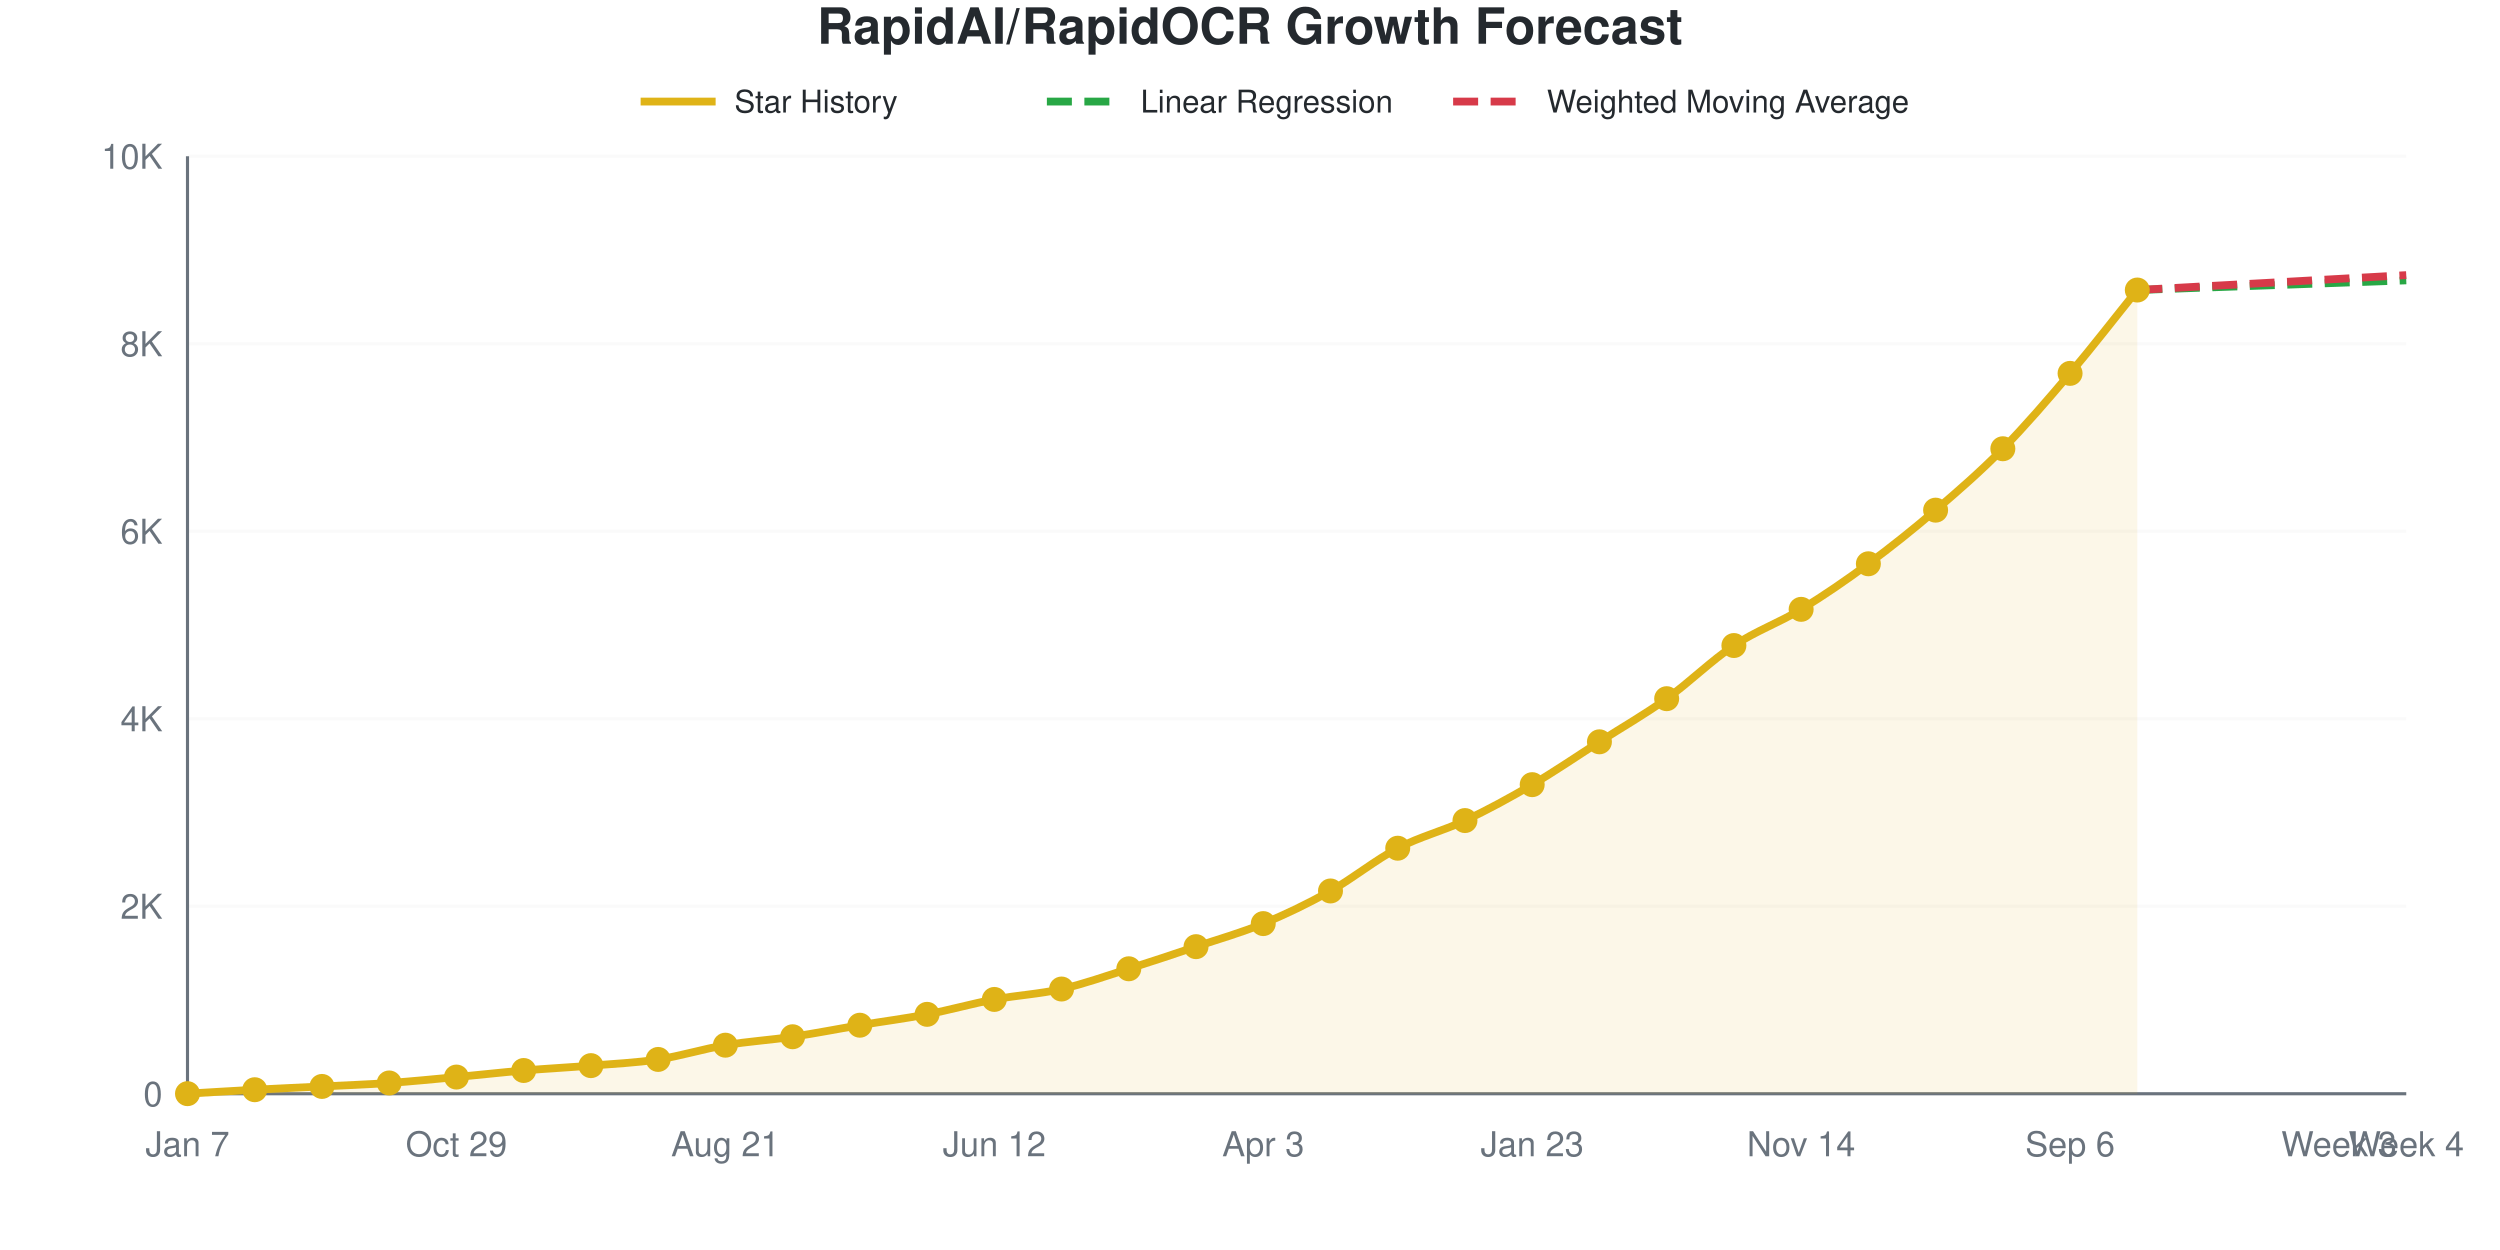
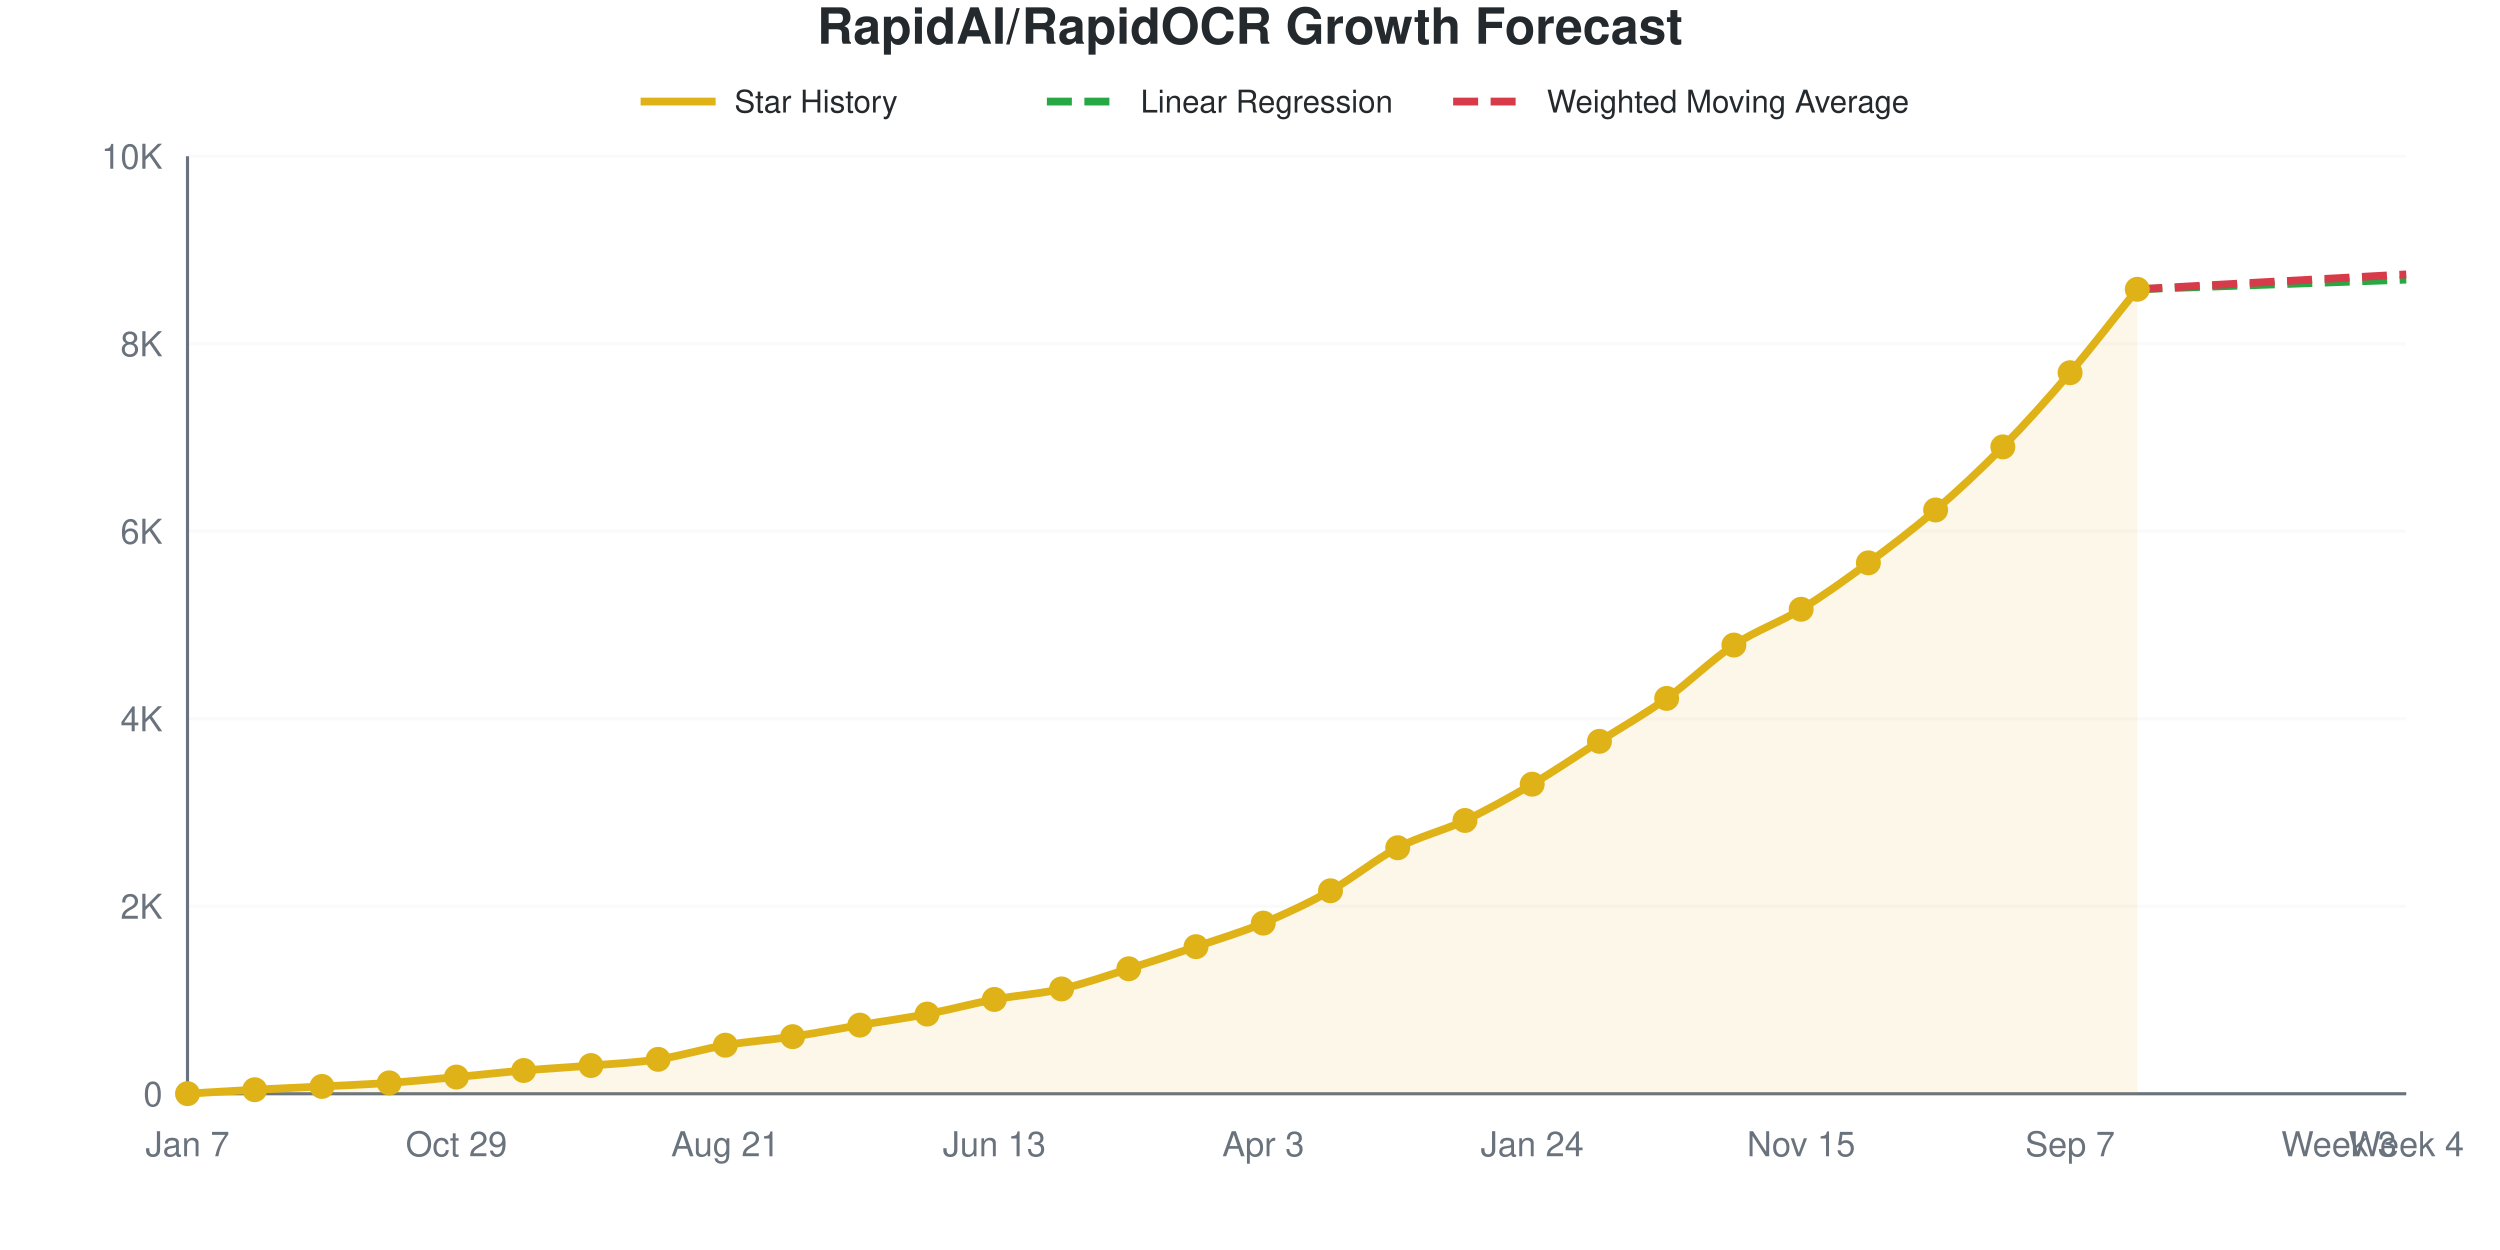
<svg xmlns="http://www.w3.org/2000/svg" viewBox="0 0 800 400" width="800" height="400" role="img">
  <style>
    @media (prefers-reduced-motion: no-preference) {
      @keyframes drawLine {
        to { stroke-dashoffset: 0; }
      }
      @keyframes fadeInPoint {
        0% { opacity: 0; }
        100% { opacity: 1; }
      }
      .data-line-0 {
-         stroke-dasharray: 1049;
-         stroke-dashoffset: 1049;
+         stroke-dasharray: 1050;
+         stroke-dashoffset: 1050;
        animation: drawLine 2s ease-out forwards;
      }
      .data-point {
        opacity: 0;
        animation: fadeInPoint 0.5s ease-out forwards;
      }
    }
    .chart-bg { fill: #fff; }
    .chart-text { fill: #24292e; }
    .chart-muted { fill: #6a737d; }
    .chart-grid { stroke: #eee; }
    .chart-axis { stroke: #6a737d; }
    @media (prefers-color-scheme: dark) {
      .chart-bg { fill: #0d1117; }
      .chart-text { fill: #e6edf3; }
      .chart-muted { fill: #8b949e; }
      .chart-grid { stroke: #21262d; }
      .chart-axis { stroke: #8b949e; }
    }
  </style>
  <rect width="800" height="400" class="chart-bg" />
  <text x="400" y="14" text-anchor="middle" class="chart-text" font-size="16" font-weight="bold" font-family="-apple-system, BlinkMacSystemFont, 'Segoe UI', Helvetica, Arial, sans-serif">RapidAI/RapidOCR Growth Forecast</text>
  <g class="legend">
    <line x1="205" y1="32.5" x2="229" y2="32.5" stroke="#dfb317" stroke-width="2.5" />
    <text x="235" y="36" class="chart-text" font-size="10" font-family="-apple-system, BlinkMacSystemFont, 'Segoe UI', Helvetica, Arial, sans-serif">Star History</text>
    <line x1="335" y1="32.5" x2="359" y2="32.5" stroke="#28a745" stroke-width="2.5" stroke-dasharray="8,4" />
    <text x="365" y="36" class="chart-text" font-size="10" font-family="-apple-system, BlinkMacSystemFont, 'Segoe UI', Helvetica, Arial, sans-serif">Linear Regression</text>
    <line x1="465" y1="32.5" x2="489" y2="32.5" stroke="#d73a49" stroke-width="2.5" stroke-dasharray="8,4" />
    <text x="495" y="36" class="chart-text" font-size="10" font-family="-apple-system, BlinkMacSystemFont, 'Segoe UI', Helvetica, Arial, sans-serif">Weighted Moving Average</text>
  </g>
  <g class="grid">
    <line x1="60" y1="350" x2="770" y2="350" class="chart-grid" stroke-opacity="0.3" />
    <text x="52" y="354" text-anchor="end" class="chart-muted" font-size="11" font-family="-apple-system, BlinkMacSystemFont, 'Segoe UI', Helvetica, Arial, sans-serif">0</text>
    <line x1="60" y1="290" x2="770" y2="290" class="chart-grid" stroke-opacity="0.3" />
    <text x="52" y="294" text-anchor="end" class="chart-muted" font-size="11" font-family="-apple-system, BlinkMacSystemFont, 'Segoe UI', Helvetica, Arial, sans-serif">2K</text>
    <line x1="60" y1="230" x2="770" y2="230" class="chart-grid" stroke-opacity="0.3" />
    <text x="52" y="234" text-anchor="end" class="chart-muted" font-size="11" font-family="-apple-system, BlinkMacSystemFont, 'Segoe UI', Helvetica, Arial, sans-serif">4K</text>
    <line x1="60" y1="170" x2="770" y2="170" class="chart-grid" stroke-opacity="0.3" />
    <text x="52" y="174" text-anchor="end" class="chart-muted" font-size="11" font-family="-apple-system, BlinkMacSystemFont, 'Segoe UI', Helvetica, Arial, sans-serif">6K</text>
    <line x1="60" y1="110" x2="770" y2="110" class="chart-grid" stroke-opacity="0.3" />
    <text x="52" y="114" text-anchor="end" class="chart-muted" font-size="11" font-family="-apple-system, BlinkMacSystemFont, 'Segoe UI', Helvetica, Arial, sans-serif">8K</text>
    <line x1="60" y1="50" x2="770" y2="50" class="chart-grid" stroke-opacity="0.3" />
    <text x="52" y="54" text-anchor="end" class="chart-muted" font-size="11" font-family="-apple-system, BlinkMacSystemFont, 'Segoe UI', Helvetica, Arial, sans-serif">10K</text>
  </g>
  <g class="milestones">
    
  </g>
  <g class="x-axis">
    <text x="60" y="370" text-anchor="middle" class="chart-muted" font-size="11" font-family="-apple-system, BlinkMacSystemFont, 'Segoe UI', Helvetica, Arial, sans-serif">Jan 7</text>
    <text x="146.061" y="370" text-anchor="middle" class="chart-muted" font-size="11" font-family="-apple-system, BlinkMacSystemFont, 'Segoe UI', Helvetica, Arial, sans-serif">Oct 29</text>
    <text x="232.121" y="370" text-anchor="middle" class="chart-muted" font-size="11" font-family="-apple-system, BlinkMacSystemFont, 'Segoe UI', Helvetica, Arial, sans-serif">Aug 21</text>
-     <text x="318.182" y="370" text-anchor="middle" class="chart-muted" font-size="11" font-family="-apple-system, BlinkMacSystemFont, 'Segoe UI', Helvetica, Arial, sans-serif">Jun 12</text>
+     <text x="318.182" y="370" text-anchor="middle" class="chart-muted" font-size="11" font-family="-apple-system, BlinkMacSystemFont, 'Segoe UI', Helvetica, Arial, sans-serif">Jun 13</text>
    <text x="404.242" y="370" text-anchor="middle" class="chart-muted" font-size="11" font-family="-apple-system, BlinkMacSystemFont, 'Segoe UI', Helvetica, Arial, sans-serif">Apr 3</text>
-     <text x="490.303" y="370" text-anchor="middle" class="chart-muted" font-size="11" font-family="-apple-system, BlinkMacSystemFont, 'Segoe UI', Helvetica, Arial, sans-serif">Jan 23</text>
-     <text x="576.364" y="370" text-anchor="middle" class="chart-muted" font-size="11" font-family="-apple-system, BlinkMacSystemFont, 'Segoe UI', Helvetica, Arial, sans-serif">Nov 14</text>
-     <text x="662.424" y="370" text-anchor="middle" class="chart-muted" font-size="11" font-family="-apple-system, BlinkMacSystemFont, 'Segoe UI', Helvetica, Arial, sans-serif">Sep 6</text>
+     <text x="490.303" y="370" text-anchor="middle" class="chart-muted" font-size="11" font-family="-apple-system, BlinkMacSystemFont, 'Segoe UI', Helvetica, Arial, sans-serif">Jan 24</text>
+     <text x="576.364" y="370" text-anchor="middle" class="chart-muted" font-size="11" font-family="-apple-system, BlinkMacSystemFont, 'Segoe UI', Helvetica, Arial, sans-serif">Nov 15</text>
+     <text x="662.424" y="370" text-anchor="middle" class="chart-muted" font-size="11" font-family="-apple-system, BlinkMacSystemFont, 'Segoe UI', Helvetica, Arial, sans-serif">Sep 7</text>
    <text x="748.485" y="370" text-anchor="middle" class="chart-muted" font-size="11" font-family="-apple-system, BlinkMacSystemFont, 'Segoe UI', Helvetica, Arial, sans-serif">Week 3</text>
    <text x="770" y="370" text-anchor="middle" class="chart-muted" font-size="11" font-family="-apple-system, BlinkMacSystemFont, 'Segoe UI', Helvetica, Arial, sans-serif">Week 4</text>
  </g>
  <line x1="60" y1="50" x2="60" y2="350" class="chart-axis" stroke-width="1" />
  <line x1="60" y1="350" x2="770" y2="350" class="chart-axis" stroke-width="1" />
-   <path d="M60,350 L60,349.97 C67.172,349.55 74.343,349.095 81.515,348.71 C88.687,348.325 95.859,348.02 103.03,347.66 C110.202,347.3 117.374,347.05 124.545,346.55 C131.717,346.05 138.889,345.325 146.061,344.66 C153.232,343.995 160.404,343.17 167.576,342.56 C174.747,341.95 181.919,341.59 189.091,341 C196.263,340.41 203.434,340.11 210.606,339.02 C217.778,337.93 224.949,335.67 232.121,334.46 C239.293,333.25 246.465,332.825 253.636,331.76 C260.808,330.695 267.98,329.265 275.152,328.07 C282.323,326.875 289.495,325.965 296.667,324.59 C303.838,323.215 311.01,321.17 318.182,319.82 C325.354,318.47 332.525,318.125 339.697,316.49 C346.869,314.855 354.04,312.27 361.212,310.01 C368.384,307.75 375.556,305.34 382.727,302.93 C389.899,300.52 397.071,298.52 404.242,295.55 C411.414,292.58 418.586,289.13 425.758,285.11 C432.929,281.09 440.101,275.185 447.273,271.43 C454.444,267.675 461.616,265.97 468.788,262.58 C475.96,259.19 483.131,255.29 490.303,251.09 C497.475,246.89 504.646,241.965 511.818,237.38 C518.99,232.795 526.162,228.715 533.333,223.58 C540.505,218.445 547.677,211.335 554.848,206.57 C562.02,201.805 569.192,199.35 576.364,194.99 C583.535,190.63 590.707,185.7 597.879,180.41 C605.051,175.12 612.222,169.385 619.394,163.25 C626.566,157.115 633.737,150.895 640.909,143.6 C648.081,136.305 655.253,127.945 662.424,119.48 C669.596,111.015 676.768,101.7 683.939,92.81 L683.939,350 L60,350 Z" fill="#dfb317" fill-opacity="0.1" />
-   <path d="M60,350 L60,349.97 C67.172,349.55 74.343,349.095 81.515,348.71 C88.687,348.325 95.859,348.02 103.03,347.66 C110.202,347.3 117.374,347.05 124.545,346.55 C131.717,346.05 138.889,345.325 146.061,344.66 C153.232,343.995 160.404,343.17 167.576,342.56 C174.747,341.95 181.919,341.59 189.091,341 C196.263,340.41 203.434,340.11 210.606,339.02 C217.778,337.93 224.949,335.67 232.121,334.46 C239.293,333.25 246.465,332.825 253.636,331.76 C260.808,330.695 267.98,329.265 275.152,328.07 C282.323,326.875 289.495,325.965 296.667,324.59 C303.838,323.215 311.01,321.17 318.182,319.82 C325.354,318.47 332.525,318.125 339.697,316.49 C346.869,314.855 354.04,312.27 361.212,310.01 C368.384,307.75 375.556,305.34 382.727,302.93 C389.899,300.52 397.071,298.52 404.242,295.55 C411.414,292.58 418.586,289.13 425.758,285.11 C432.929,281.09 440.101,275.185 447.273,271.43 C454.444,267.675 461.616,265.97 468.788,262.58 C475.96,259.19 483.131,255.29 490.303,251.09 C497.475,246.89 504.646,241.965 511.818,237.38 C518.99,232.795 526.162,228.715 533.333,223.58 C540.505,218.445 547.677,211.335 554.848,206.57 C562.02,201.805 569.192,199.35 576.364,194.99 C583.535,190.63 590.707,185.7 597.879,180.41 C605.051,175.12 612.222,169.385 619.394,163.25 C626.566,157.115 633.737,150.895 640.909,143.6 C648.081,136.305 655.253,127.945 662.424,119.48 C669.596,111.015 676.768,101.7 683.939,92.81" fill="none" stroke="#dfb317" stroke-width="2.5" class="data-line-0" />
-   <path d="M683.939,92.81 C691.111,92.55 698.283,92.285 705.455,92.03 C712.626,91.775 719.798,91.535 726.97,91.28 C734.141,91.025 741.313,90.76 748.485,90.5 C755.657,90.24 762.828,89.98 770,89.72" fill="none" stroke="#28a745" stroke-width="2.5" stroke-dasharray="8,4" />
-   <path d="M683.939,92.81 C691.111,92.41 698.283,92.005 705.455,91.61 C712.626,91.215 719.798,90.835 726.97,90.44 C734.141,90.045 741.313,89.64 748.485,89.24 C755.657,88.84 762.828,88.44 770,88.04" fill="none" stroke="#d73a49" stroke-width="2.5" stroke-dasharray="8,4" />
+   <path d="M60,350 L60,349.97 C67.172,349.55 74.343,349.095 81.515,348.71 C88.687,348.325 95.859,348.025 103.03,347.66 C110.202,347.295 117.374,347.02 124.545,346.52 C131.717,346.02 138.889,345.32 146.061,344.66 C153.232,344 160.404,343.175 167.576,342.56 C174.747,341.945 181.919,341.565 189.091,340.97 C196.263,340.375 203.434,340.075 210.606,338.99 C217.778,337.905 224.949,335.67 232.121,334.46 C239.293,333.25 246.465,332.8 253.636,331.73 C260.808,330.66 267.98,329.245 275.152,328.04 C282.323,326.835 289.495,325.87 296.667,324.5 C303.838,323.13 311.01,321.16 318.182,319.82 C325.354,318.48 332.525,318.095 339.697,316.46 C346.869,314.825 354.04,312.265 361.212,310.01 C368.384,307.755 375.556,305.365 382.727,302.93 C389.899,300.495 397.071,298.38 404.242,295.4 C411.414,292.42 418.586,289.07 425.758,285.05 C432.929,281.03 440.101,275.03 447.273,271.28 C454.444,267.53 461.616,265.94 468.788,262.55 C475.96,259.16 483.131,255.16 490.303,250.94 C497.475,246.72 504.646,241.805 511.818,237.23 C518.99,232.655 526.162,228.625 533.333,223.49 C540.505,218.355 547.677,211.175 554.848,206.42 C562.02,201.665 569.192,199.345 576.364,194.96 C583.535,190.575 590.707,185.405 597.879,180.11 C605.051,174.815 612.222,169.375 619.394,163.19 C626.566,157.005 633.737,150.32 640.909,143 C648.081,135.68 655.253,127.675 662.424,119.27 C669.596,110.865 676.768,101.47 683.939,92.57 L683.939,350 L60,350 Z" fill="#dfb317" fill-opacity="0.1" />
+   <path d="M60,350 L60,349.97 C67.172,349.55 74.343,349.095 81.515,348.71 C88.687,348.325 95.859,348.025 103.03,347.66 C110.202,347.295 117.374,347.02 124.545,346.52 C131.717,346.02 138.889,345.32 146.061,344.66 C153.232,344 160.404,343.175 167.576,342.56 C174.747,341.945 181.919,341.565 189.091,340.97 C196.263,340.375 203.434,340.075 210.606,338.99 C217.778,337.905 224.949,335.67 232.121,334.46 C239.293,333.25 246.465,332.8 253.636,331.73 C260.808,330.66 267.98,329.245 275.152,328.04 C282.323,326.835 289.495,325.87 296.667,324.5 C303.838,323.13 311.01,321.16 318.182,319.82 C325.354,318.48 332.525,318.095 339.697,316.46 C346.869,314.825 354.04,312.265 361.212,310.01 C368.384,307.755 375.556,305.365 382.727,302.93 C389.899,300.495 397.071,298.38 404.242,295.4 C411.414,292.42 418.586,289.07 425.758,285.05 C432.929,281.03 440.101,275.03 447.273,271.28 C454.444,267.53 461.616,265.94 468.788,262.55 C475.96,259.16 483.131,255.16 490.303,250.94 C497.475,246.72 504.646,241.805 511.818,237.23 C518.99,232.655 526.162,228.625 533.333,223.49 C540.505,218.355 547.677,211.175 554.848,206.42 C562.02,201.665 569.192,199.345 576.364,194.96 C583.535,190.575 590.707,185.405 597.879,180.11 C605.051,174.815 612.222,169.375 619.394,163.19 C626.566,157.005 633.737,150.32 640.909,143 C648.081,135.68 655.253,127.675 662.424,119.27 C669.596,110.865 676.768,101.47 683.939,92.57" fill="none" stroke="#dfb317" stroke-width="2.5" class="data-line-0" />
+   <path d="M683.939,92.57 C691.111,92.31 698.283,92.045 705.455,91.79 C712.626,91.535 719.798,91.295 726.97,91.04 C734.141,90.785 741.313,90.52 748.485,90.26 C755.657,90 762.828,89.74 770,89.48" fill="none" stroke="#28a745" stroke-width="2.5" stroke-dasharray="8,4" />
+   <path d="M683.939,92.57 C691.111,92.17 698.283,91.77 705.455,91.37 C712.626,90.97 719.798,90.565 726.97,90.17 C734.141,89.775 741.313,89.395 748.485,89 C755.657,88.605 762.828,88.2 770,87.8" fill="none" stroke="#d73a49" stroke-width="2.5" stroke-dasharray="8,4" />
  <g class="points">
    <circle cx="60" cy="349.97" r="4" fill="#dfb317" class="data-point" style="animation-delay: 1.50s" />
    <circle cx="81.515" cy="348.71" r="4" fill="#dfb317" class="data-point" style="animation-delay: 1.55s" />
    <circle cx="103.03" cy="347.66" r="4" fill="#dfb317" class="data-point" style="animation-delay: 1.60s" />
-     <circle cx="124.545" cy="346.55" r="4" fill="#dfb317" class="data-point" style="animation-delay: 1.65s" />
+     <circle cx="124.545" cy="346.52" r="4" fill="#dfb317" class="data-point" style="animation-delay: 1.65s" />
    <circle cx="146.061" cy="344.66" r="4" fill="#dfb317" class="data-point" style="animation-delay: 1.70s" />
    <circle cx="167.576" cy="342.56" r="4" fill="#dfb317" class="data-point" style="animation-delay: 1.75s" />
-     <circle cx="189.091" cy="341" r="4" fill="#dfb317" class="data-point" style="animation-delay: 1.80s" />
-     <circle cx="210.606" cy="339.02" r="4" fill="#dfb317" class="data-point" style="animation-delay: 1.85s" />
+     <circle cx="189.091" cy="340.97" r="4" fill="#dfb317" class="data-point" style="animation-delay: 1.80s" />
+     <circle cx="210.606" cy="338.99" r="4" fill="#dfb317" class="data-point" style="animation-delay: 1.85s" />
    <circle cx="232.121" cy="334.46" r="4" fill="#dfb317" class="data-point" style="animation-delay: 1.90s" />
-     <circle cx="253.636" cy="331.76" r="4" fill="#dfb317" class="data-point" style="animation-delay: 1.95s" />
-     <circle cx="275.152" cy="328.07" r="4" fill="#dfb317" class="data-point" style="animation-delay: 2.00s" />
-     <circle cx="296.667" cy="324.59" r="4" fill="#dfb317" class="data-point" style="animation-delay: 2.05s" />
+     <circle cx="253.636" cy="331.73" r="4" fill="#dfb317" class="data-point" style="animation-delay: 1.95s" />
+     <circle cx="275.152" cy="328.04" r="4" fill="#dfb317" class="data-point" style="animation-delay: 2.00s" />
+     <circle cx="296.667" cy="324.5" r="4" fill="#dfb317" class="data-point" style="animation-delay: 2.05s" />
    <circle cx="318.182" cy="319.82" r="4" fill="#dfb317" class="data-point" style="animation-delay: 2.10s" />
-     <circle cx="339.697" cy="316.49" r="4" fill="#dfb317" class="data-point" style="animation-delay: 2.15s" />
+     <circle cx="339.697" cy="316.46" r="4" fill="#dfb317" class="data-point" style="animation-delay: 2.15s" />
    <circle cx="361.212" cy="310.01" r="4" fill="#dfb317" class="data-point" style="animation-delay: 2.20s" />
    <circle cx="382.727" cy="302.93" r="4" fill="#dfb317" class="data-point" style="animation-delay: 2.25s" />
-     <circle cx="404.242" cy="295.55" r="4" fill="#dfb317" class="data-point" style="animation-delay: 2.30s" />
-     <circle cx="425.758" cy="285.11" r="4" fill="#dfb317" class="data-point" style="animation-delay: 2.35s" />
-     <circle cx="447.273" cy="271.43" r="4" fill="#dfb317" class="data-point" style="animation-delay: 2.40s" />
-     <circle cx="468.788" cy="262.58" r="4" fill="#dfb317" class="data-point" style="animation-delay: 2.45s" />
-     <circle cx="490.303" cy="251.09" r="4" fill="#dfb317" class="data-point" style="animation-delay: 2.50s" />
-     <circle cx="511.818" cy="237.38" r="4" fill="#dfb317" class="data-point" style="animation-delay: 2.55s" />
-     <circle cx="533.333" cy="223.58" r="4" fill="#dfb317" class="data-point" style="animation-delay: 2.60s" />
-     <circle cx="554.848" cy="206.57" r="4" fill="#dfb317" class="data-point" style="animation-delay: 2.65s" />
-     <circle cx="576.364" cy="194.99" r="4" fill="#dfb317" class="data-point" style="animation-delay: 2.70s" />
-     <circle cx="597.879" cy="180.41" r="4" fill="#dfb317" class="data-point" style="animation-delay: 2.75s" />
-     <circle cx="619.394" cy="163.25" r="4" fill="#dfb317" class="data-point" style="animation-delay: 2.80s" />
-     <circle cx="640.909" cy="143.6" r="4" fill="#dfb317" class="data-point" style="animation-delay: 2.85s" />
-     <circle cx="662.424" cy="119.48" r="4" fill="#dfb317" class="data-point" style="animation-delay: 2.90s" />
-     <circle cx="683.939" cy="92.81" r="4" fill="#dfb317" class="data-point" style="animation-delay: 2.95s" />
+     <circle cx="404.242" cy="295.4" r="4" fill="#dfb317" class="data-point" style="animation-delay: 2.30s" />
+     <circle cx="425.758" cy="285.05" r="4" fill="#dfb317" class="data-point" style="animation-delay: 2.35s" />
+     <circle cx="447.273" cy="271.28" r="4" fill="#dfb317" class="data-point" style="animation-delay: 2.40s" />
+     <circle cx="468.788" cy="262.55" r="4" fill="#dfb317" class="data-point" style="animation-delay: 2.45s" />
+     <circle cx="490.303" cy="250.94" r="4" fill="#dfb317" class="data-point" style="animation-delay: 2.50s" />
+     <circle cx="511.818" cy="237.23" r="4" fill="#dfb317" class="data-point" style="animation-delay: 2.55s" />
+     <circle cx="533.333" cy="223.49" r="4" fill="#dfb317" class="data-point" style="animation-delay: 2.60s" />
+     <circle cx="554.848" cy="206.42" r="4" fill="#dfb317" class="data-point" style="animation-delay: 2.65s" />
+     <circle cx="576.364" cy="194.96" r="4" fill="#dfb317" class="data-point" style="animation-delay: 2.70s" />
+     <circle cx="597.879" cy="180.11" r="4" fill="#dfb317" class="data-point" style="animation-delay: 2.75s" />
+     <circle cx="619.394" cy="163.19" r="4" fill="#dfb317" class="data-point" style="animation-delay: 2.80s" />
+     <circle cx="640.909" cy="143" r="4" fill="#dfb317" class="data-point" style="animation-delay: 2.85s" />
+     <circle cx="662.424" cy="119.27" r="4" fill="#dfb317" class="data-point" style="animation-delay: 2.90s" />
+     <circle cx="683.939" cy="92.57" r="4" fill="#dfb317" class="data-point" style="animation-delay: 2.95s" />
  </g>
</svg>
